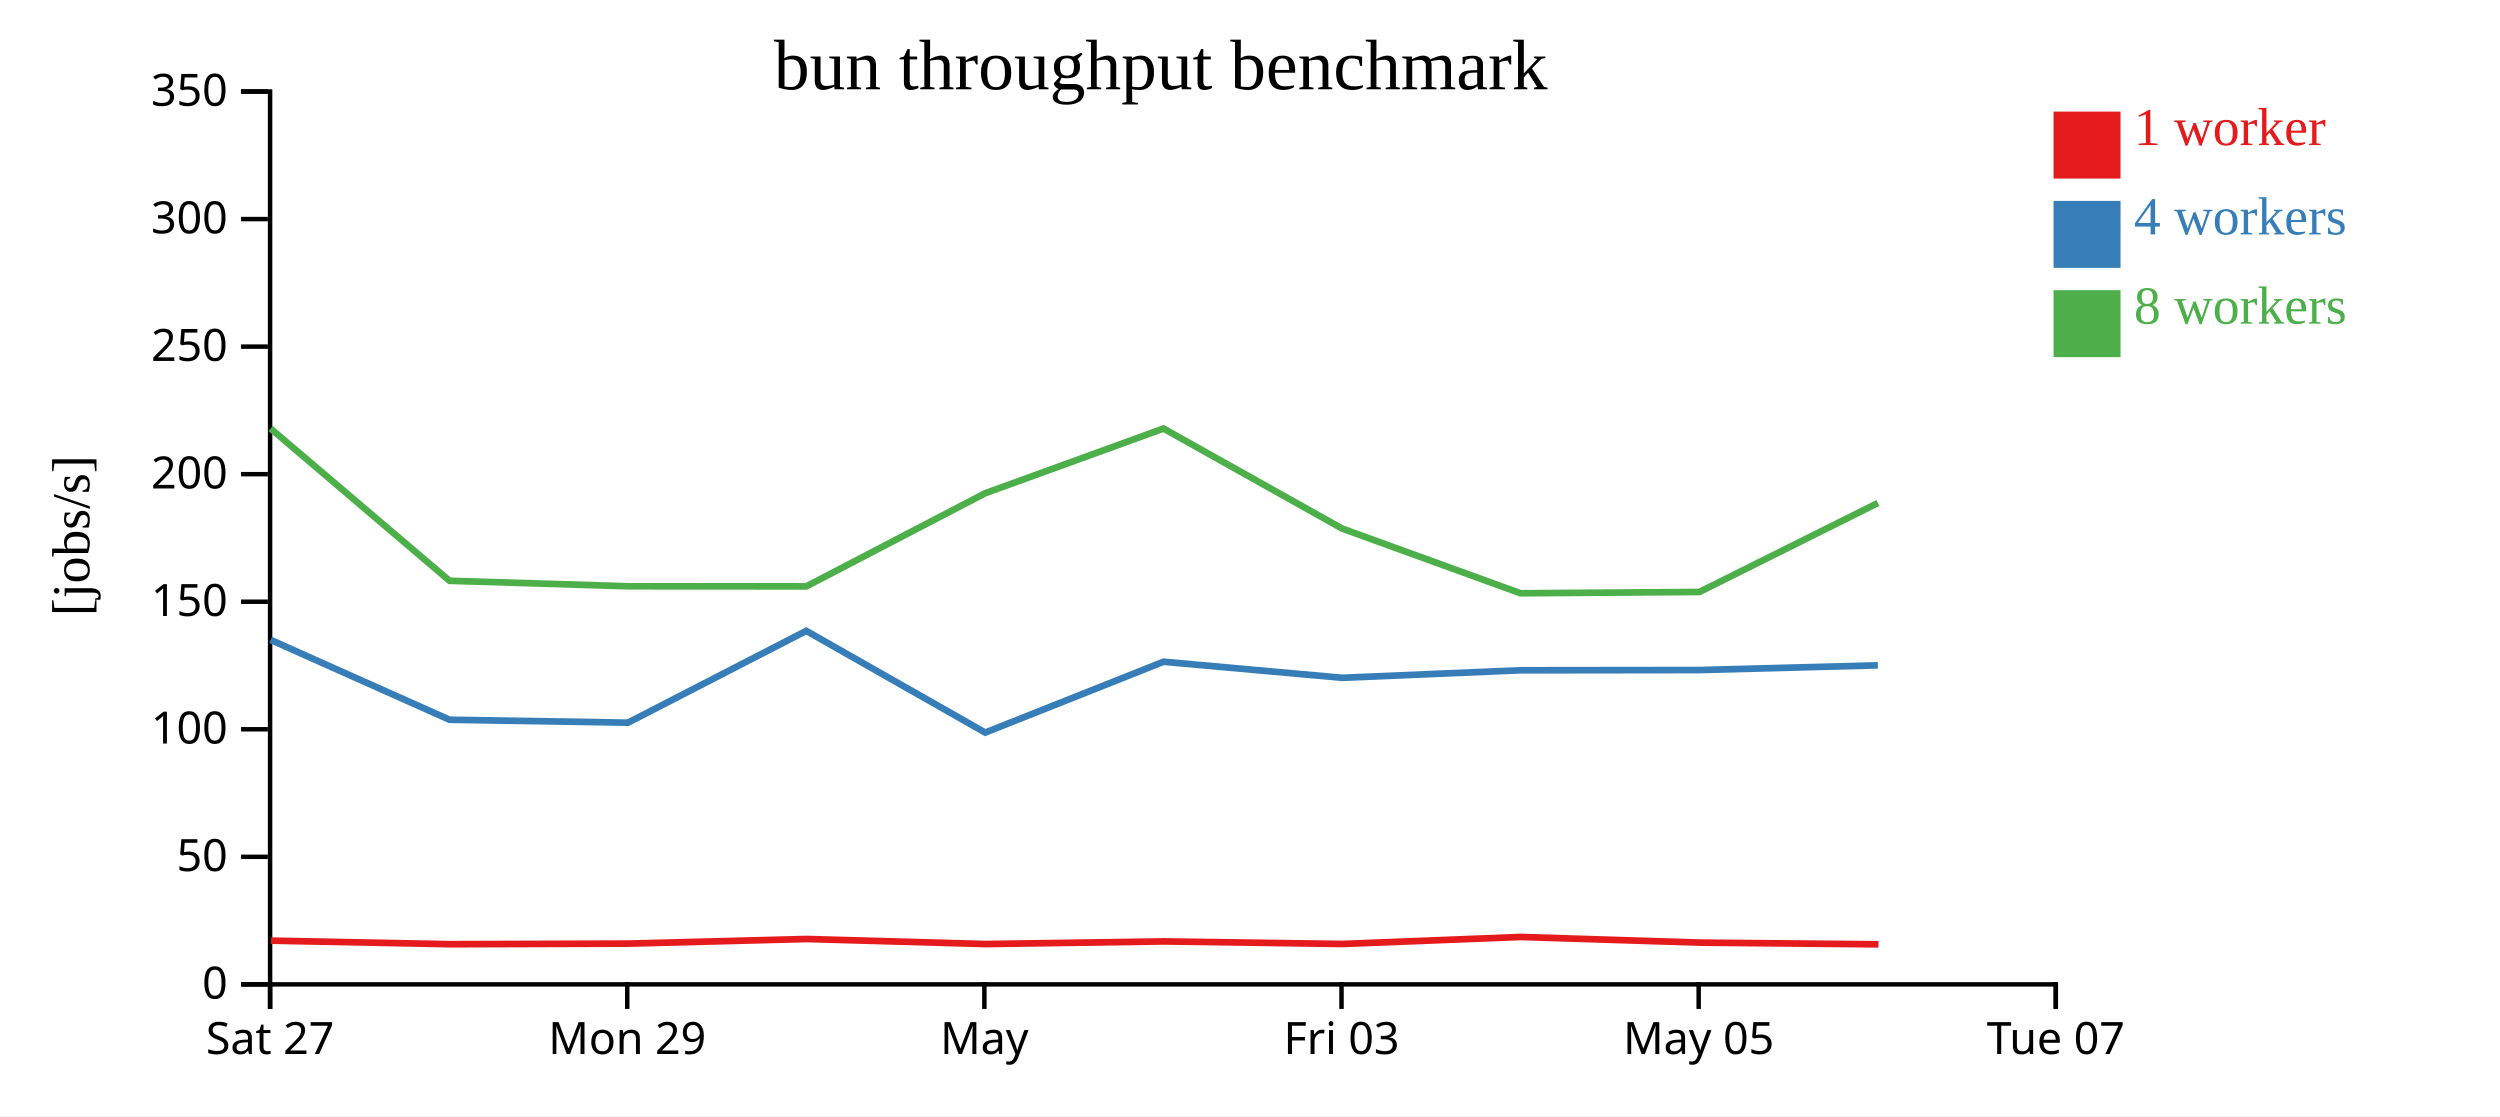
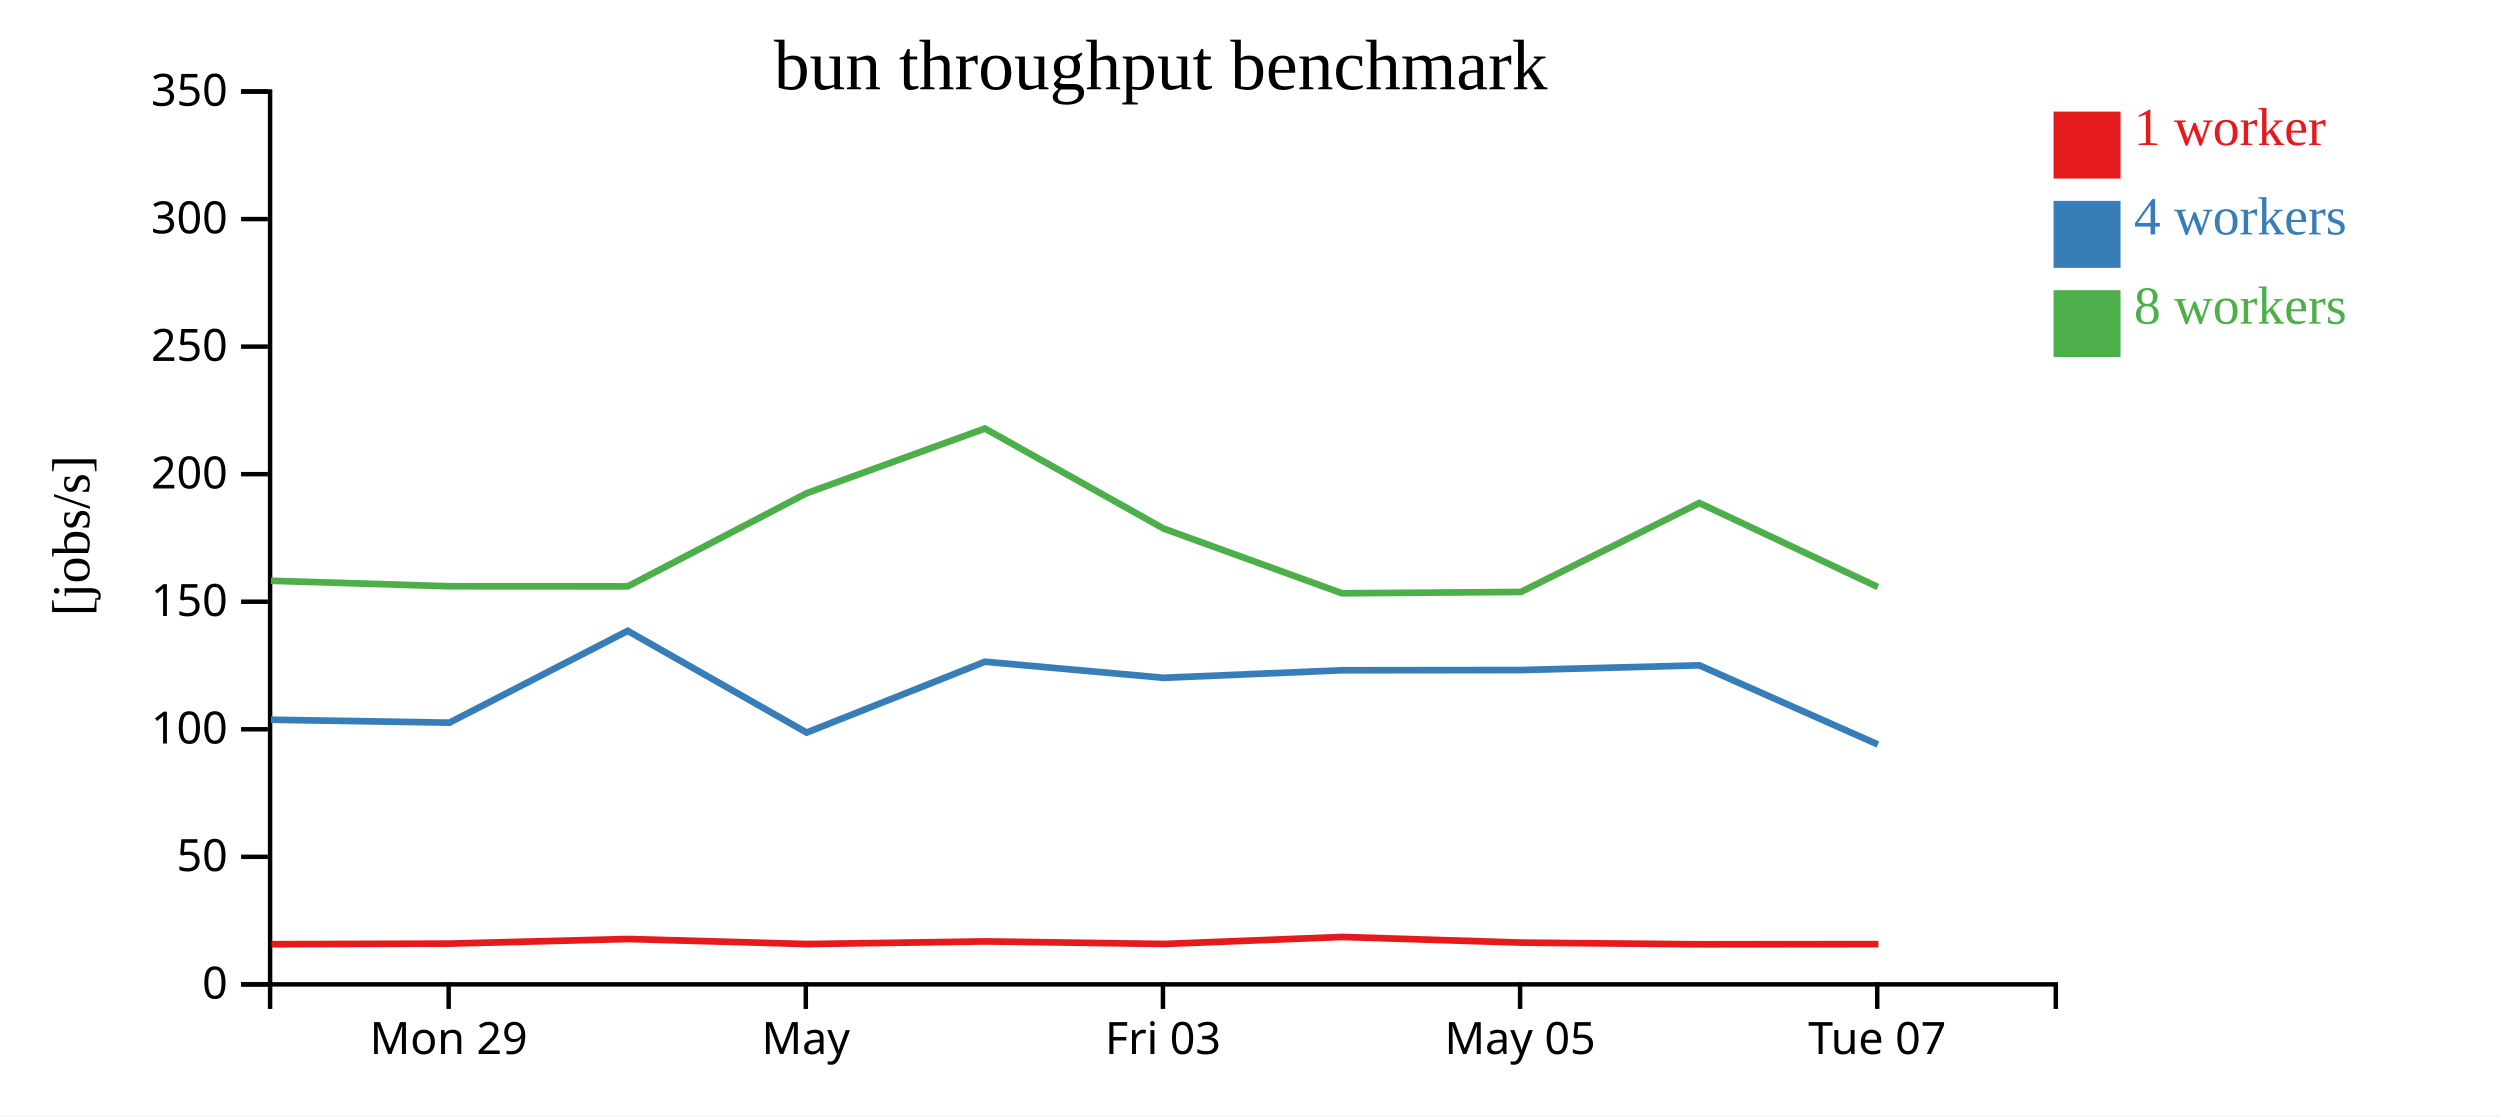
<svg xmlns="http://www.w3.org/2000/svg" width="560" height="250">
  <rect width="100%" height="100%" fill="white" />
  <g transform="translate(60,20)">
    <g transform="translate(0,200)" fill="none" font-size="10" font-family="sans-serif" text-anchor="middle">
      <path class="domain" stroke="currentColor" d="M0.5,6V0.5H400.5V6" />
-       <g class="tick" opacity="1" transform="translate(0.5,0)">
-         <line stroke="currentColor" y2="6" />
-         <text fill="currentColor" y="9" dy="0.71em">Sat 27</text>
-       </g>
-       <g class="tick" opacity="1" transform="translate(80.5,0)">
+       <g class="tick" opacity="1" transform="translate(40.5,0)">
        <line stroke="currentColor" y2="6" />
        <text fill="currentColor" y="9" dy="0.71em">Mon 29</text>
      </g>
-       <g class="tick" opacity="1" transform="translate(160.5,0)">
+       <g class="tick" opacity="1" transform="translate(120.5,0)">
        <line stroke="currentColor" y2="6" />
        <text fill="currentColor" y="9" dy="0.71em">May</text>
      </g>
-       <g class="tick" opacity="1" transform="translate(240.5,0)">
+       <g class="tick" opacity="1" transform="translate(200.5,0)">
        <line stroke="currentColor" y2="6" />
        <text fill="currentColor" y="9" dy="0.71em">Fri 03</text>
      </g>
-       <g class="tick" opacity="1" transform="translate(320.5,0)">
+       <g class="tick" opacity="1" transform="translate(280.5,0)">
        <line stroke="currentColor" y2="6" />
        <text fill="currentColor" y="9" dy="0.71em">May 05</text>
      </g>
-       <g class="tick" opacity="1" transform="translate(400.5,0)">
+       <g class="tick" opacity="1" transform="translate(360.5,0)">
        <line stroke="currentColor" y2="6" />
        <text fill="currentColor" y="9" dy="0.71em">Tue 07</text>
      </g>
    </g>
    <g fill="none" font-size="10" font-family="sans-serif" text-anchor="end">
      <path class="domain" stroke="currentColor" d="M-6,200.5H0.5V0.5H-6" />
      <g class="tick" opacity="1" transform="translate(0,200.5)">
        <line stroke="currentColor" x2="-6" />
        <text fill="currentColor" x="-9" dy="0.32em">0</text>
      </g>
      <g class="tick" opacity="1" transform="translate(0,171.9286)">
        <line stroke="currentColor" x2="-6" />
        <text fill="currentColor" x="-9" dy="0.32em">50</text>
      </g>
      <g class="tick" opacity="1" transform="translate(0,143.3571)">
        <line stroke="currentColor" x2="-6" />
        <text fill="currentColor" x="-9" dy="0.32em">100</text>
      </g>
      <g class="tick" opacity="1" transform="translate(0,114.7857)">
        <line stroke="currentColor" x2="-6" />
        <text fill="currentColor" x="-9" dy="0.32em">150</text>
      </g>
      <g class="tick" opacity="1" transform="translate(0,86.21429)">
        <line stroke="currentColor" x2="-6" />
        <text fill="currentColor" x="-9" dy="0.32em">200</text>
      </g>
      <g class="tick" opacity="1" transform="translate(0,57.64286)">
        <line stroke="currentColor" x2="-6" />
        <text fill="currentColor" x="-9" dy="0.32em">250</text>
      </g>
      <g class="tick" opacity="1" transform="translate(0,29.07143)">
        <line stroke="currentColor" x2="-6" />
        <text fill="currentColor" x="-9" dy="0.32em">300</text>
      </g>
      <g class="tick" opacity="1" transform="translate(0,0.5)">
        <line stroke="currentColor" x2="-6" />
        <text fill="currentColor" x="-9" dy="0.32em">350</text>
      </g>
    </g>
    <text text-anchor="middle" style="font-size: 12px" transform="rotate(-90)" y="-40" x="-100">[jobs/s]</text>
    <text text-anchor="middle" style="font-size: 16px" y="0" x="200">bun throughput benchmark</text>
-     <path class="line" fill="none" stroke="#e41a1c" stroke-width="1.5" d="M0.716,190.704L40.816,191.503L80.768,191.37L120.705,190.336L160.81,191.468L200.726,190.878L240.739,191.448L280.67,189.88L320.838,191.148L360.776,191.525" />
-     <path class="line" fill="none" stroke="#377eb8" stroke-width="1.5" d="M0.623,123.339L40.69,141.223L80.657,141.881L120.601,121.313L160.689,144.098L200.627,128.231L240.606,131.827L280.61,130.143L320.672,130.092L360.642,129.033" />
-     <path class="line" fill="none" stroke="#4daf4a" stroke-width="1.5" d="M0.615,75.992L40.692,110.096L80.651,111.324L120.608,111.351L160.67,90.489L200.62,75.992L240.627,98.395L280.608,112.892L320.679,112.599L360.644,92.669" />
+     <path class="line" fill="none" stroke="#e41a1c" stroke-width="1.5" d="M0.816,191.503L40.768,191.37L80.705,190.336L120.81,191.468L160.726,190.878L200.739,191.448L240.67,189.88L280.838,191.148L320.776,191.525L360.76,191.483" />
+     <path class="line" fill="none" stroke="#377eb8" stroke-width="1.5" d="M0.69,141.223L40.657,141.881L80.601,121.313L120.689,144.098L160.627,128.231L200.606,131.827L240.61,130.143L280.672,130.092L320.642,129.033L360.649,146.765" />
+     <path class="line" fill="none" stroke="#4daf4a" stroke-width="1.5" d="M0.692,110.096L40.651,111.324L80.608,111.351L120.67,90.489L160.62,75.992L200.627,98.395L240.608,112.892L280.679,112.599L320.644,92.669L360.642,111.489" />
    <rect class="dot" x="400" y="5" width="15" height="15" style="fill: #e41a1c;" />
    <rect class="dot" x="400" y="25" width="15" height="15" style="fill: #377eb8;" />
    <rect class="dot" x="400" y="45" width="15" height="15" style="fill: #4daf4a;" />
    <text class="label" x="418" y="12.5" style="fill: #e41a1c; alignment-baseline: middle;" text-anchor="left">1 worker</text>
    <text class="label" x="418" y="32.5" style="fill: #377eb8; alignment-baseline: middle;" text-anchor="left">4 workers</text>
    <text class="label" x="418" y="52.5" style="fill: #4daf4a; alignment-baseline: middle;" text-anchor="left">8 workers</text>
  </g>
</svg>
